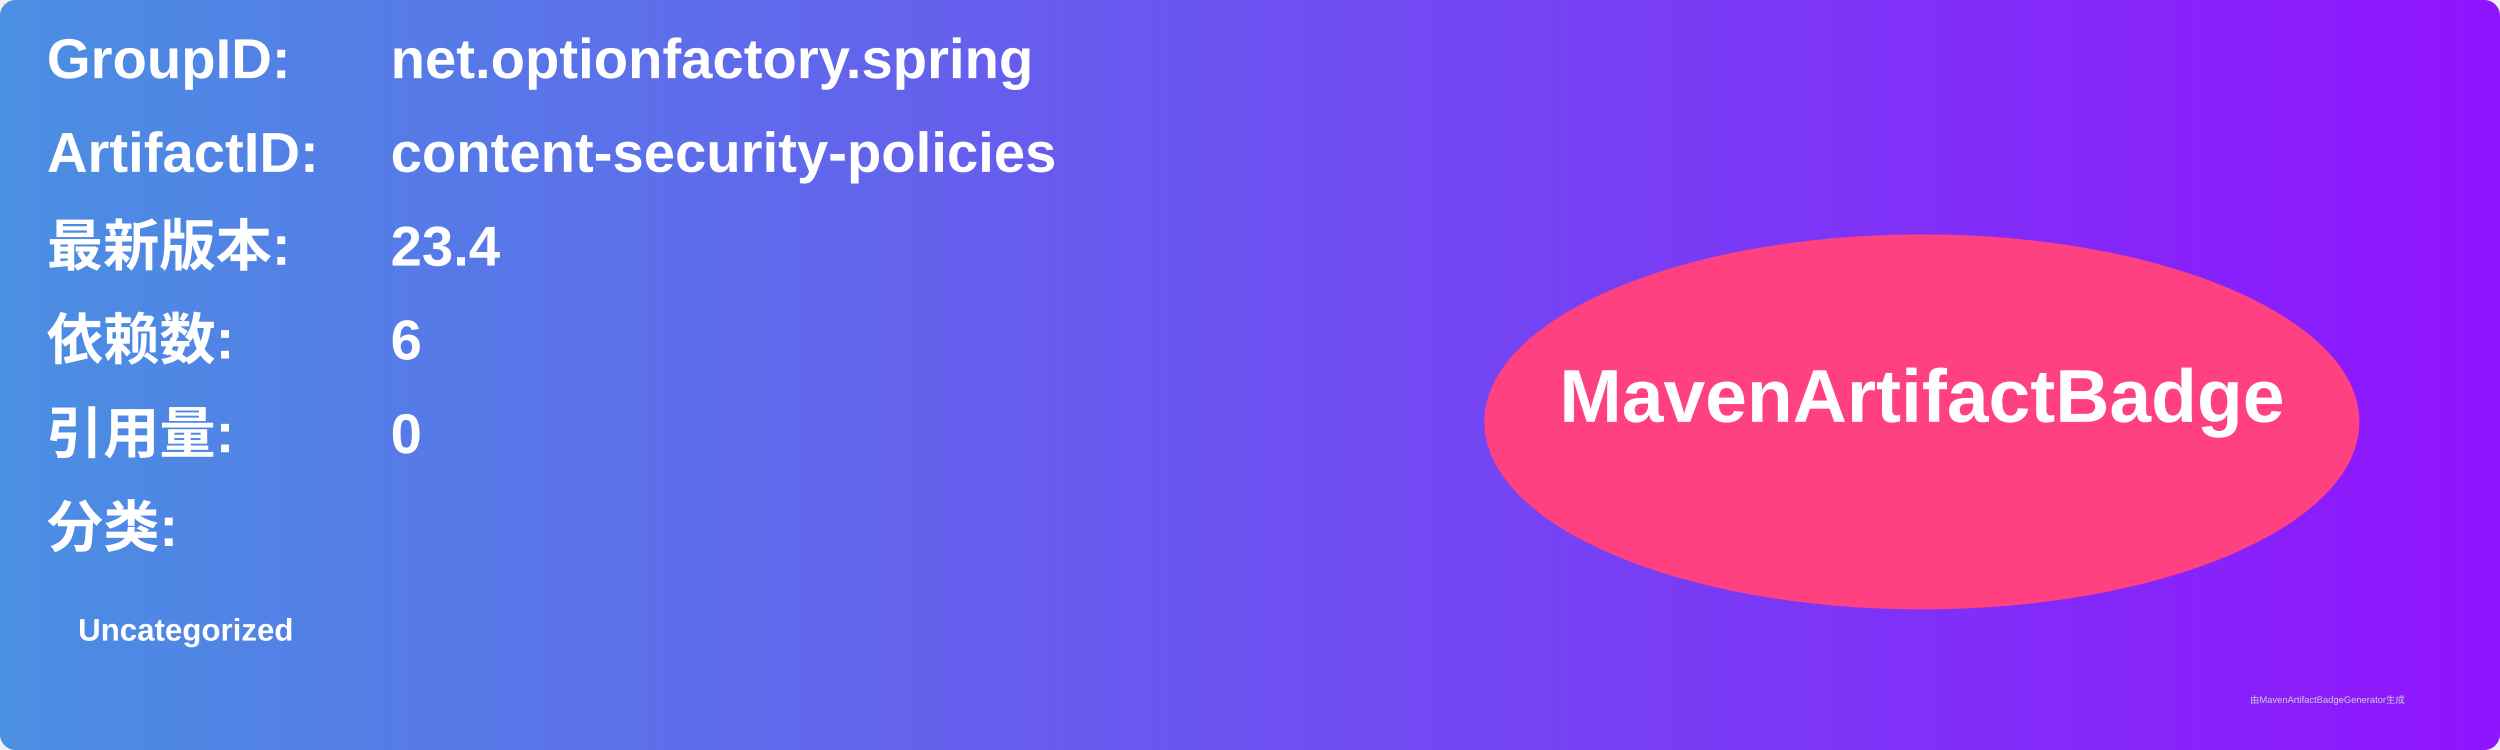
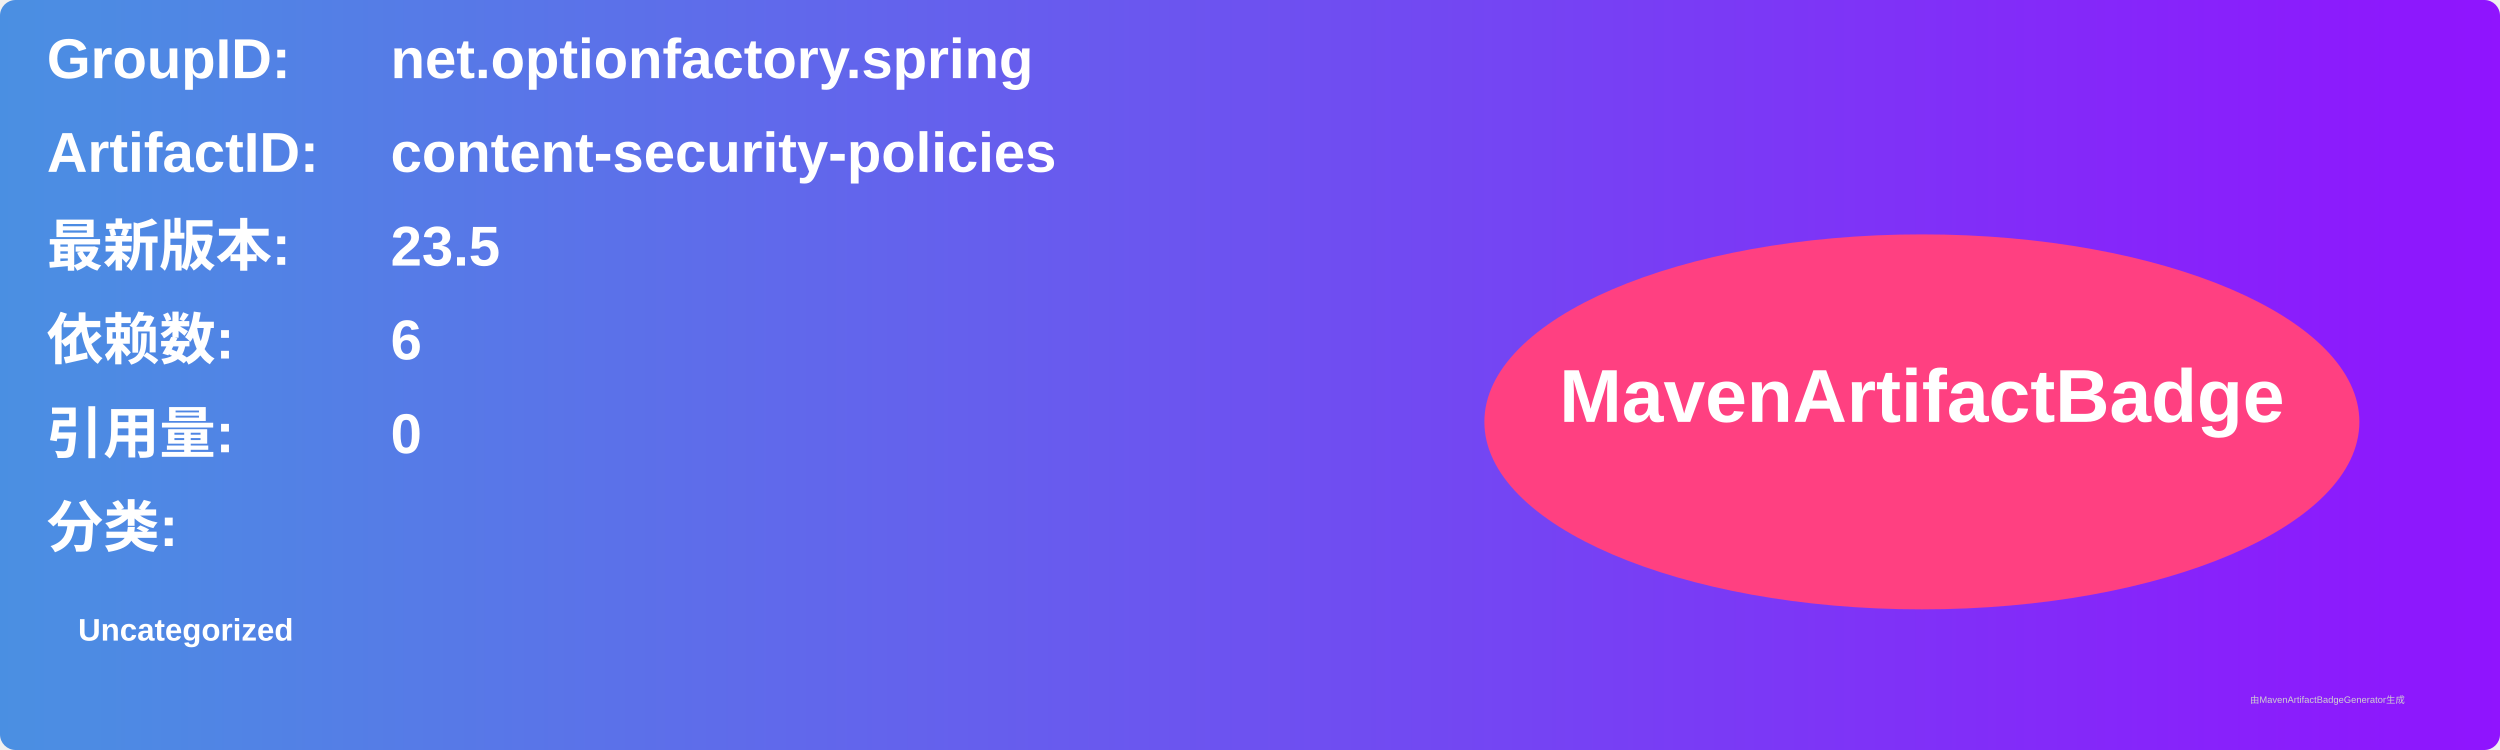
<svg xmlns="http://www.w3.org/2000/svg" width="800" height="240" viewBox="0 0 800 240">
  <linearGradient id="grad" x1="0%" y1="0%" x2="100%" y2="0%">
    <stop offset="0%" stop-color="#4a90e2" />
    <stop offset="100%" stop-color="#9013fe" />
  </linearGradient>
  <rect width="100%" height="100%" rx="5" ry="5" fill="url(#grad)" />
  <g transform="translate(15, 15)">
    <text x="0" y="10" font-family="Arial" font-size="18" fill="white" font-weight="bold" width="260">GroupID:</text>
    <text x="110" y="10" font-family="Arial" font-size="18" fill="white" font-weight="bold" width="460">net.optionfactory.spring</text>
    <text x="0" y="40" font-family="Arial" font-size="18" fill="white" font-weight="bold" width="260">ArtifactID:</text>
    <text x="110" y="40" font-family="Arial" font-size="18" fill="white" font-weight="bold" width="460">content-security-policies</text>
    <text x="0" y="70" font-family="Arial" font-size="18" fill="white" font-weight="bold">最新版本:</text>
    <text x="110" y="70" font-family="Arial" font-size="18" fill="white" font-weight="bold">
-       <tspan font-weight="bold">23.4</tspan>
+       <tspan font-weight="bold">23.5</tspan>
    </text>
    <text x="0" y="100" font-family="Arial" font-size="18" fill="white" font-weight="bold">依赖数: </text>
    <text x="110" y="100" font-family="Arial" font-size="18" fill="white">
      <tspan font-weight="bold">6</tspan>
    </text>
    <text x="0" y="130" font-family="Arial" font-size="18" fill="white" font-weight="bold">引用量: </text>
    <text x="110" y="130" font-family="Arial" font-size="18" fill="white">
      <tspan font-weight="bold">0</tspan>
    </text>
    <text x="0" y="160" font-family="Arial" font-size="18" fill="white" font-weight="bold">分类:</text>
    <text x="10" y="190" font-family="Arial" font-size="10" fill="white">
      <tspan font-weight="bold">Uncategorized</tspan>
    </text>
    <ellipse cx="600" cy="120" rx="140" ry="60" fill="#ff4081" />
    <text x="600" y="120" text-anchor="middle" font-family="Arial" font-size="24" fill="white" font-weight="bold">MavenArtifactBadge</text>
  </g>
  <text x="720" y="225" font-family="Arial" font-size="3" fill="#d0d0d0">由MavenArtifactBadgeGenerator生成</text>
</svg>
